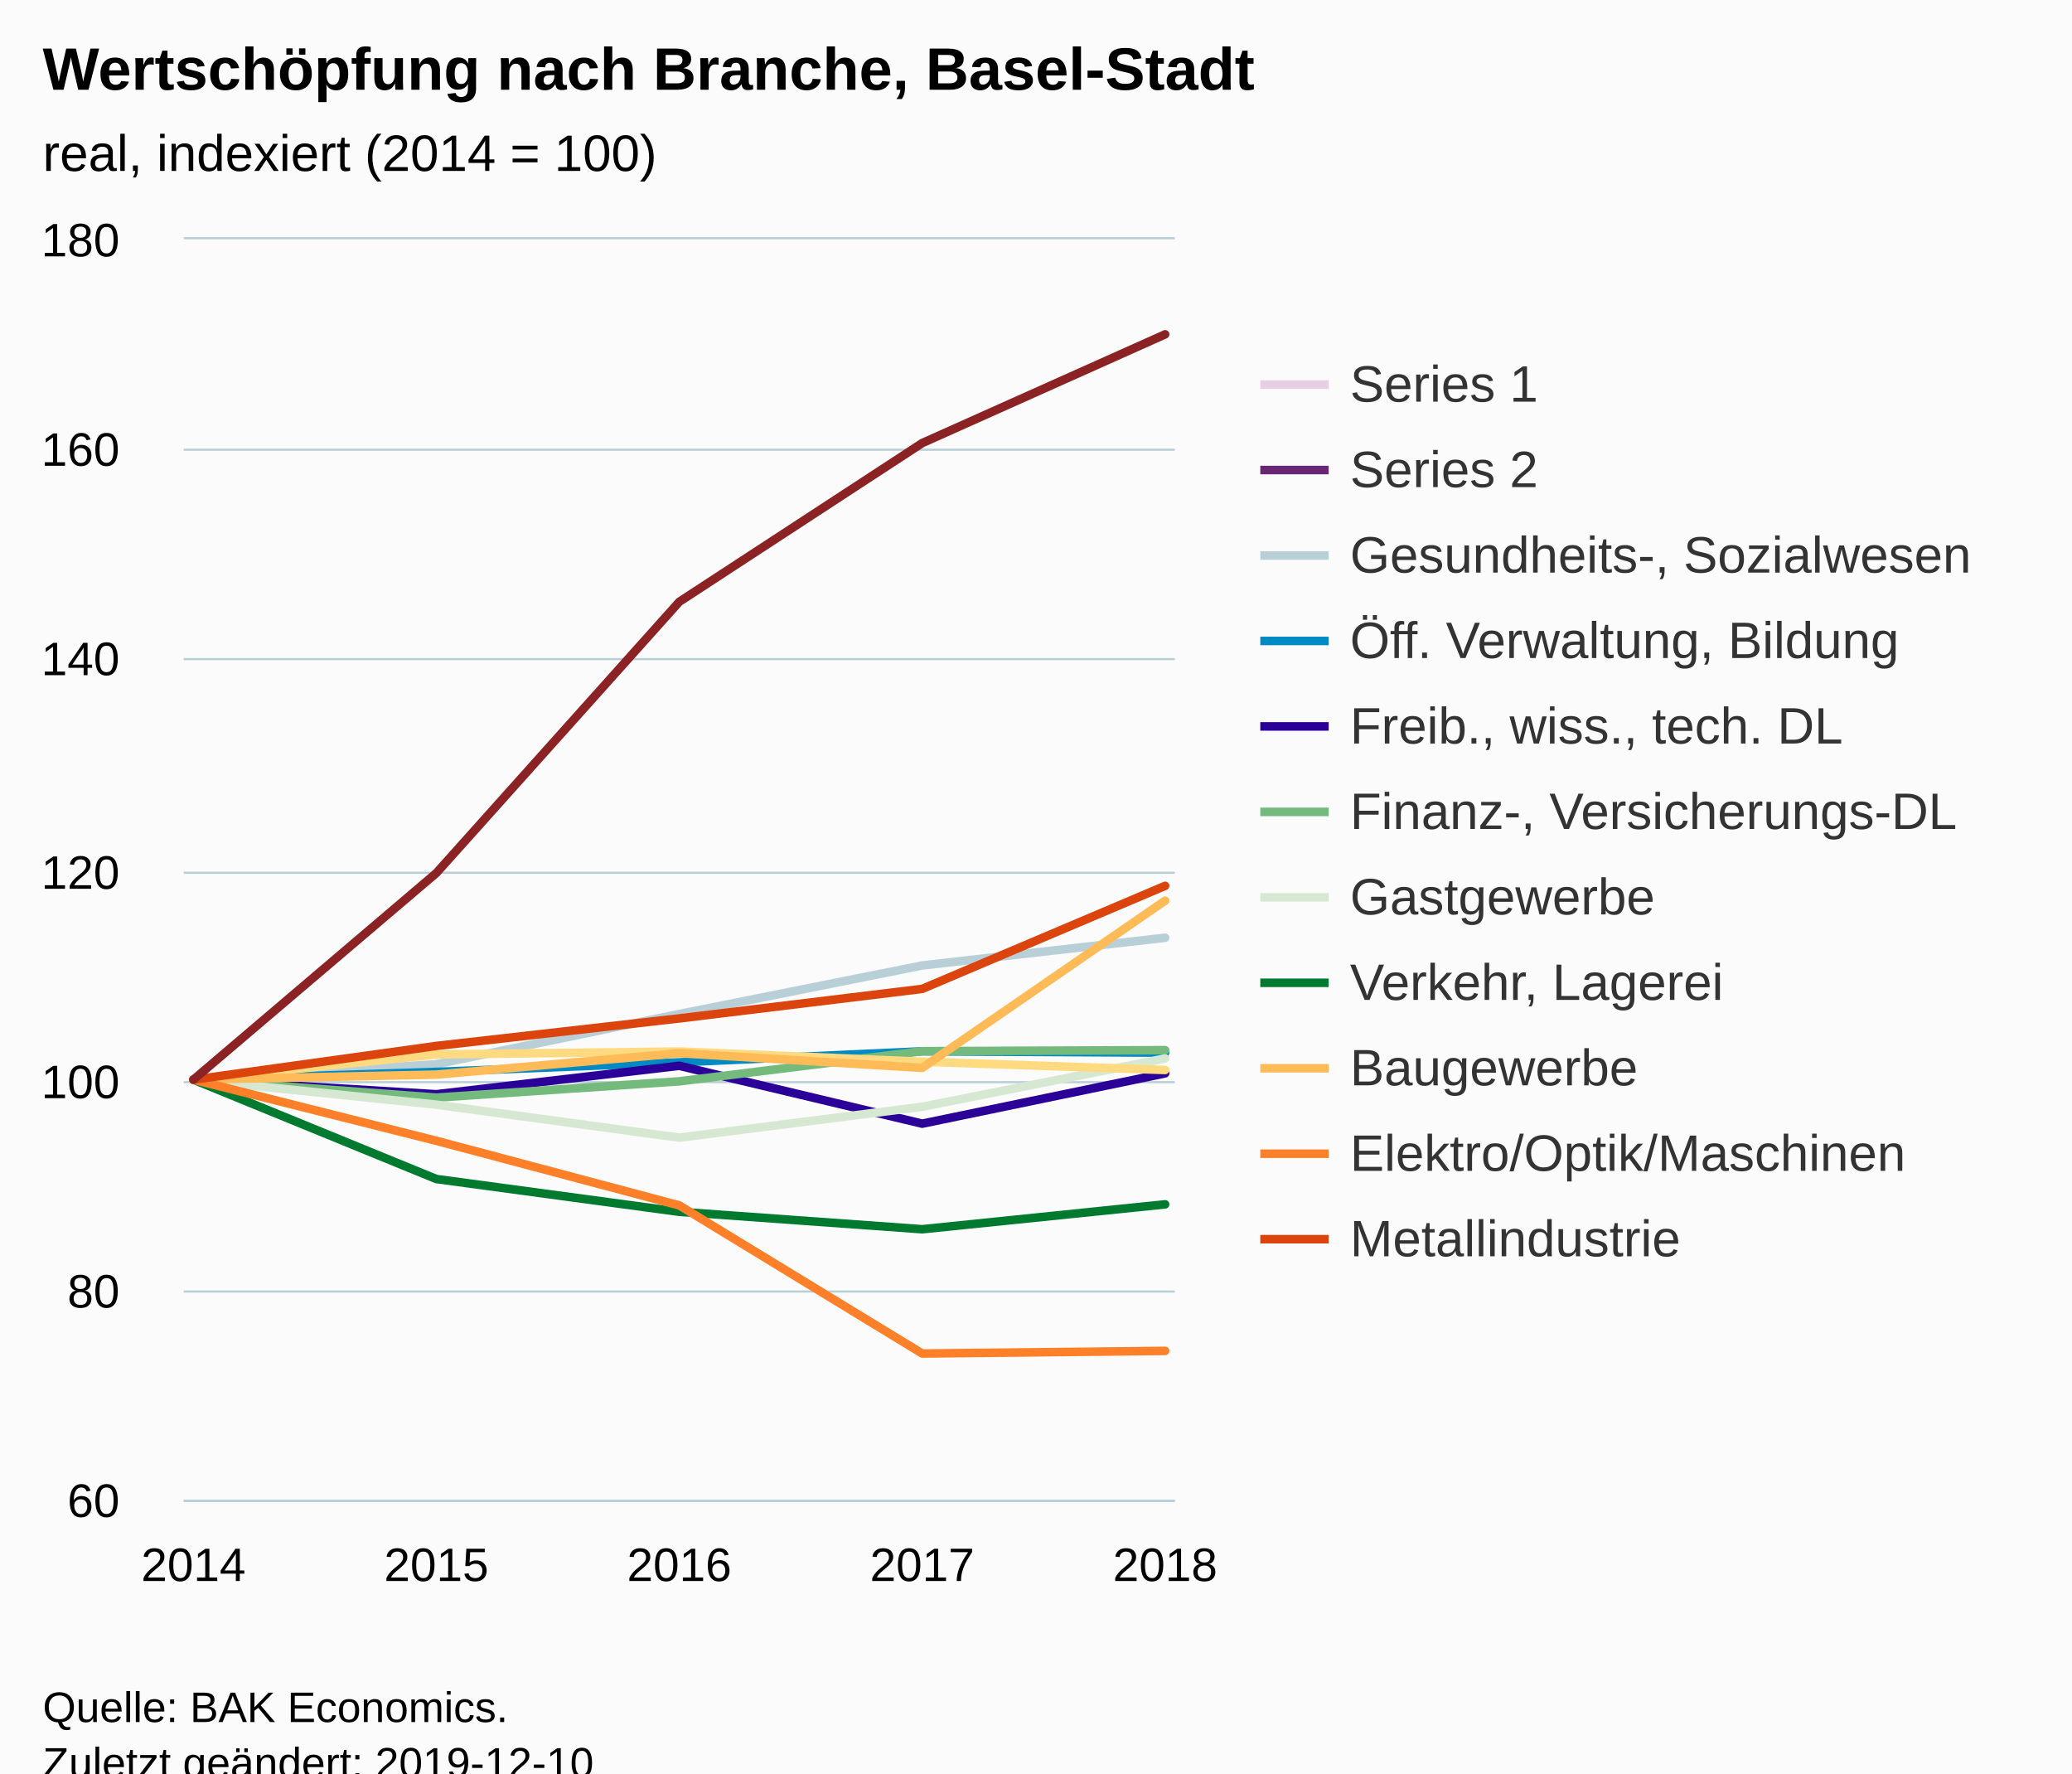
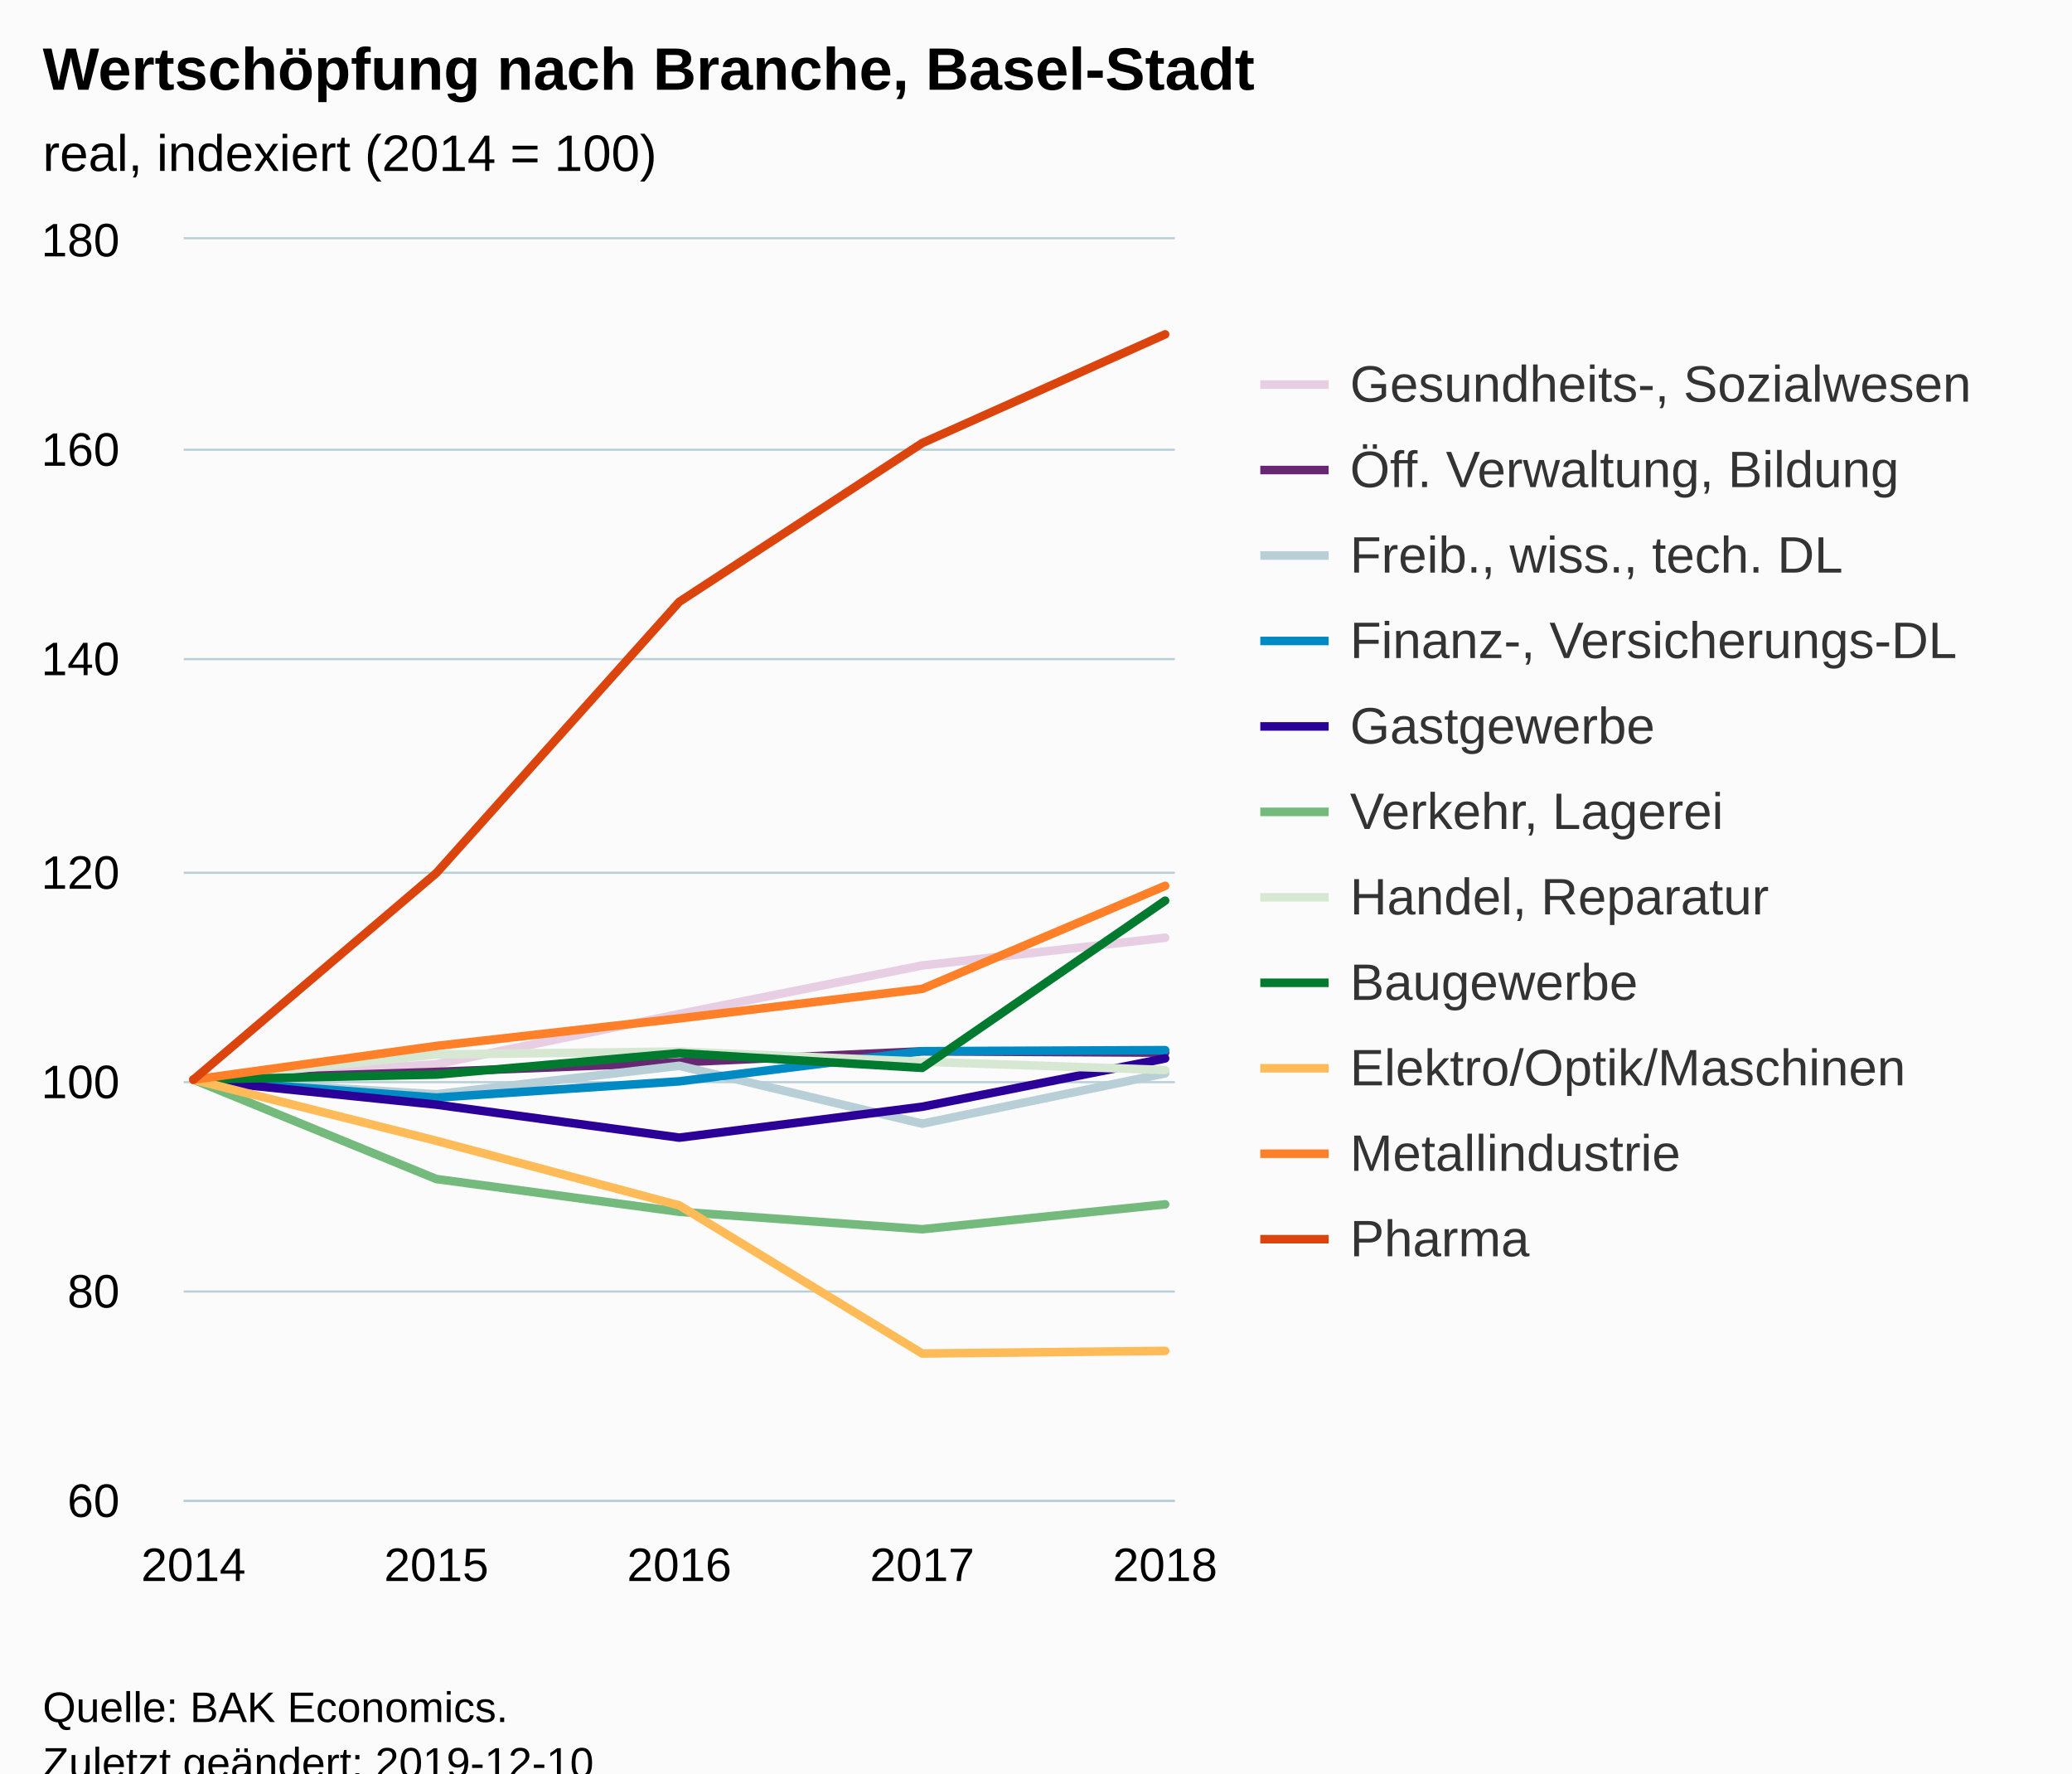
<svg xmlns="http://www.w3.org/2000/svg" version="1.1" class="highcharts-root" style="font-family:Arial;font-size:12px;" viewBox="0 0 485 415">
  <defs>
-     <clipPath id="highcharts-k0kc8pw-6">
+     <clipPath id="highcharts-qzewrp8-6">
      <rect x="0" y="0" width="232" height="295" fill="none" />
    </clipPath>
-     <clipPath id="highcharts-k0kc8pw-7">
+     <clipPath id="highcharts-qzewrp8-7">
      <rect x="0" y="0" width="232" height="295" fill="none" />
    </clipPath>
  </defs>
  <rect fill="#fbfbfb" class="highcharts-background" x="0" y="0" width="485" height="428" rx="0" ry="0" />
  <rect fill="none" class="highcharts-plot-background" x="43" y="56" width="232" height="295" />
  <g class="highcharts-pane-group" data-z-index="0" />
  <g class="highcharts-grid highcharts-xaxis-grid " data-z-index="1">
    <path fill="none" data-z-index="1" class="highcharts-grid-line" d="M 44.5 56 L 44.5 351" opacity="1" />
    <path fill="none" data-z-index="1" class="highcharts-grid-line" d="M 101.5 56 L 101.5 351" opacity="1" />
    <path fill="none" data-z-index="1" class="highcharts-grid-line" d="M 158.5 56 L 158.5 351" opacity="1" />
    <path fill="none" data-z-index="1" class="highcharts-grid-line" d="M 215.5 56 L 215.5 351" opacity="1" />
    <path fill="none" data-z-index="1" class="highcharts-grid-line" d="M 272.5 56 L 272.5 351" opacity="1" />
  </g>
  <g class="highcharts-grid highcharts-yaxis-grid " data-z-index="1">
    <path fill="none" stroke="#B9CFD7" stroke-width="0.5" data-z-index="1" class="highcharts-grid-line" d="M 43 351.25 L 275 351.25" opacity="1" />
    <path fill="none" stroke="#B9CFD7" stroke-width="0.5" data-z-index="1" class="highcharts-grid-line" d="M 43 302.25 L 275 302.25" opacity="1" />
    <path fill="none" stroke="#B9CFD7" stroke-width="0.5" data-z-index="1" class="highcharts-grid-line" d="M 43 253.25 L 275 253.25" opacity="1" />
    <path fill="none" stroke="#B9CFD7" stroke-width="0.5" data-z-index="1" class="highcharts-grid-line" d="M 43 204.25 L 275 204.25" opacity="1" />
    <path fill="none" stroke="#B9CFD7" stroke-width="0.5" data-z-index="1" class="highcharts-grid-line" d="M 43 154.25 L 275 154.25" opacity="1" />
    <path fill="none" stroke="#B9CFD7" stroke-width="0.5" data-z-index="1" class="highcharts-grid-line" d="M 43 105.25 L 275 105.25" opacity="1" />
    <path fill="none" stroke="#B9CFD7" stroke-width="0.5" data-z-index="1" class="highcharts-grid-line" d="M 43 55.75 L 275 55.75" opacity="1" />
  </g>
  <rect fill="none" class="highcharts-plot-border" data-z-index="1" x="43" y="56" width="232" height="295" />
  <g class="highcharts-axis highcharts-xaxis " data-z-index="2">
    <path fill="none" class="highcharts-axis-line" stroke="#B9CFD7" stroke-width="0.5" data-z-index="7" d="M 43 351.25 L 275 351.25" />
  </g>
  <g class="highcharts-axis highcharts-yaxis " data-z-index="2">
    <path fill="none" class="highcharts-axis-line" data-z-index="7" d="M 43 56 L 43 351" />
  </g>
  <g class="highcharts-series-group" data-z-index="3">
-     <g data-z-index="0.1" class="highcharts-series highcharts-series-0 highcharts-line-series " transform="translate(43,56) scale(1 1)" clip-path="url(#highcharts-k0kc8pw-7)" />
+     <g data-z-index="0.1" class="highcharts-series highcharts-series-0 highcharts-line-series " transform="translate(43,56) scale(1 1)" clip-path="url(#highcharts-qzewrp8-7)">
+       <path fill="none" d="M 2.275 196.667 L 59.137 193.053 L 116 181.302 L 172.863 169.945 L 229.725 163.455" class="highcharts-graph" data-z-index="1" stroke="#E7CEE2" stroke-width="2" stroke-linejoin="round" stroke-linecap="round" />
+     </g>
    <g data-z-index="0.1" class="highcharts-markers highcharts-series-0 highcharts-line-series " transform="translate(43,56) scale(1 1)" clip-path="none" />
-     <g data-z-index="0.1" class="highcharts-series highcharts-series-1 highcharts-line-series " transform="translate(43,56) scale(1 1)" clip-path="url(#highcharts-k0kc8pw-7)" />
+     <g data-z-index="0.1" class="highcharts-series highcharts-series-1 highcharts-line-series " transform="translate(43,56) scale(1 1)" clip-path="url(#highcharts-qzewrp8-7)">
+       <path fill="none" d="M 2.275 196.667 L 59.137 194.848 L 116 192.61 L 172.863 190.029 L 229.725 190.349" class="highcharts-graph" data-z-index="1" stroke="#672773" stroke-width="2" stroke-linejoin="round" stroke-linecap="round" />
+     </g>
    <g data-z-index="0.1" class="highcharts-markers highcharts-series-1 highcharts-line-series " transform="translate(43,56) scale(1 1)" clip-path="none" />
-     <g data-z-index="0.1" class="highcharts-series highcharts-series-2 highcharts-line-series " transform="translate(43,56) scale(1 1)" clip-path="url(#highcharts-k0kc8pw-7)">
-       <path fill="none" d="M 2.275 196.667 L 59.137 193.053 L 116 181.302 L 172.863 169.945 L 229.725 163.455" class="highcharts-graph" data-z-index="1" stroke="#B9CFD7" stroke-width="2" stroke-linejoin="round" stroke-linecap="round" />
+     <g data-z-index="0.1" class="highcharts-series highcharts-series-2 highcharts-line-series " transform="translate(43,56) scale(1 1)" clip-path="url(#highcharts-qzewrp8-7)">
+       <path fill="none" d="M 2.275 196.667 L 59.137 200.084 L 116 193.422 L 172.863 206.967 L 229.725 195.192" class="highcharts-graph" data-z-index="1" stroke="#B9CFD7" stroke-width="2" stroke-linejoin="round" stroke-linecap="round" />
    </g>
    <g data-z-index="0.1" class="highcharts-markers highcharts-series-2 highcharts-line-series " transform="translate(43,56) scale(1 1)" clip-path="none" />
-     <g data-z-index="0.1" class="highcharts-series highcharts-series-3 highcharts-line-series " transform="translate(43,56) scale(1 1)" clip-path="url(#highcharts-k0kc8pw-7)">
-       <path fill="none" d="M 2.275 196.667 L 59.137 194.848 L 116 192.61 L 172.863 190.029 L 229.725 190.349" class="highcharts-graph" data-z-index="1" stroke="#008AC3" stroke-width="2" stroke-linejoin="round" stroke-linecap="round" />
+     <g data-z-index="0.1" class="highcharts-series highcharts-series-3 highcharts-line-series " transform="translate(43,56) scale(1 1)" clip-path="url(#highcharts-qzewrp8-7)">
+       <path fill="none" d="M 2.275 196.667 L 59.137 200.87 L 116 197.06 L 172.863 190.005 L 229.725 189.759" class="highcharts-graph" data-z-index="1" stroke="#008AC3" stroke-width="2" stroke-linejoin="round" stroke-linecap="round" />
    </g>
    <g data-z-index="0.1" class="highcharts-markers highcharts-series-3 highcharts-line-series " transform="translate(43,56) scale(1 1)" clip-path="none" />
-     <g data-z-index="0.1" class="highcharts-series highcharts-series-4 highcharts-line-series " transform="translate(43,56) scale(1 1)" clip-path="url(#highcharts-k0kc8pw-7)">
-       <path fill="none" d="M 2.275 196.667 L 59.137 200.084 L 116 193.422 L 172.863 206.967 L 229.725 195.192" class="highcharts-graph" data-z-index="1" stroke="#2B0099" stroke-width="2" stroke-linejoin="round" stroke-linecap="round" />
+     <g data-z-index="0.1" class="highcharts-series highcharts-series-4 highcharts-line-series " transform="translate(43,56) scale(1 1)" clip-path="url(#highcharts-qzewrp8-7)">
+       <path fill="none" d="M 2.275 196.667 L 59.137 202.517 L 116 210.237 L 172.863 203.009 L 229.725 191.701" class="highcharts-graph" data-z-index="1" stroke="#2B0099" stroke-width="2" stroke-linejoin="round" stroke-linecap="round" />
    </g>
    <g data-z-index="0.1" class="highcharts-markers highcharts-series-4 highcharts-line-series " transform="translate(43,56) scale(1 1)" clip-path="none" />
-     <g data-z-index="0.1" class="highcharts-series highcharts-series-5 highcharts-line-series " transform="translate(43,56) scale(1 1)" clip-path="url(#highcharts-k0kc8pw-7)">
-       <path fill="none" d="M 2.275 196.667 L 59.137 200.87 L 116 197.06 L 172.863 190.005 L 229.725 189.759" class="highcharts-graph" data-z-index="1" stroke="#73BA7C" stroke-width="2" stroke-linejoin="round" stroke-linecap="round" />
+     <g data-z-index="0.1" class="highcharts-series highcharts-series-5 highcharts-line-series " transform="translate(43,56) scale(1 1)" clip-path="url(#highcharts-qzewrp8-7)">
+       <path fill="none" d="M 2.275 196.667 L 59.137 219.922 L 116 227.592 L 172.863 231.673 L 229.725 225.847" class="highcharts-graph" data-z-index="1" stroke="#73BA7C" stroke-width="2" stroke-linejoin="round" stroke-linecap="round" />
    </g>
    <g data-z-index="0.1" class="highcharts-markers highcharts-series-5 highcharts-line-series " transform="translate(43,56) scale(1 1)" clip-path="none" />
-     <g data-z-index="0.1" class="highcharts-series highcharts-series-6 highcharts-line-series " transform="translate(43,56) scale(1 1)" clip-path="url(#highcharts-k0kc8pw-7)">
-       <path fill="none" d="M 2.275 196.667 L 59.137 202.517 L 116 210.237 L 172.863 203.009 L 229.725 191.701" class="highcharts-graph" data-z-index="1" stroke="#D7E8D2" stroke-width="2" stroke-linejoin="round" stroke-linecap="round" />
+     <g data-z-index="0.1" class="highcharts-series highcharts-series-6 highcharts-line-series " transform="translate(43,56) scale(1 1)" clip-path="url(#highcharts-qzewrp8-7)">
+       <path fill="none" d="M 2.275 196.667 L 59.137 190.767 L 116 190.078 L 172.863 192.463 L 229.725 194.405" class="highcharts-graph" data-z-index="1" stroke="#D7E8D2" stroke-width="2" stroke-linejoin="round" stroke-linecap="round" />
    </g>
    <g data-z-index="0.1" class="highcharts-markers highcharts-series-6 highcharts-line-series " transform="translate(43,56) scale(1 1)" clip-path="none" />
-     <g data-z-index="0.1" class="highcharts-series highcharts-series-7 highcharts-line-series " transform="translate(43,56) scale(1 1)" clip-path="url(#highcharts-k0kc8pw-7)">
-       <path fill="none" d="M 2.275 196.667 L 59.137 219.922 L 116 227.592 L 172.863 231.673 L 229.725 225.847" class="highcharts-graph" data-z-index="1" stroke="#007A2F" stroke-width="2" stroke-linejoin="round" stroke-linecap="round" />
+     <g data-z-index="0.1" class="highcharts-series highcharts-series-7 highcharts-line-series " transform="translate(43,56) scale(1 1)" clip-path="url(#highcharts-qzewrp8-7)">
+       <path fill="none" d="M 2.275 196.667 L 59.137 195.487 L 116 190.472 L 172.863 193.913 L 229.725 154.777" class="highcharts-graph" data-z-index="1" stroke="#007A2F" stroke-width="2" stroke-linejoin="round" stroke-linecap="round" />
    </g>
    <g data-z-index="0.1" class="highcharts-markers highcharts-series-7 highcharts-line-series " transform="translate(43,56) scale(1 1)" clip-path="none" />
-     <g data-z-index="0.1" class="highcharts-series highcharts-series-8 highcharts-line-series " transform="translate(43,56) scale(1 1)" clip-path="url(#highcharts-k0kc8pw-7)">
-       <path fill="none" d="M 2.275 196.667 L 59.137 190.767 L 116 190.078 L 172.863 192.463 L 229.725 194.405" class="highcharts-graph" data-z-index="1" stroke="#FFDA80" stroke-width="2" stroke-linejoin="round" stroke-linecap="round" />
+     <g data-z-index="0.1" class="highcharts-series highcharts-series-8 highcharts-line-series " transform="translate(43,56) scale(1 1)" clip-path="url(#highcharts-qzewrp8-7)">
+       <path fill="none" d="M 2.275 196.667 L 59.137 210.974 L 116 226.093 L 172.863 260.755 L 229.725 260.141" class="highcharts-graph" data-z-index="1" stroke="#FFBB58" stroke-width="2" stroke-linejoin="round" stroke-linecap="round" />
    </g>
    <g data-z-index="0.1" class="highcharts-markers highcharts-series-8 highcharts-line-series " transform="translate(43,56) scale(1 1)" clip-path="none" />
-     <g data-z-index="0.1" class="highcharts-series highcharts-series-9 highcharts-line-series " transform="translate(43,56) scale(1 1)" clip-path="url(#highcharts-k0kc8pw-7)">
-       <path fill="none" d="M 2.275 196.667 L 59.137 195.487 L 116 190.472 L 172.863 193.913 L 229.725 154.777" class="highcharts-graph" data-z-index="1" stroke="#FFBB58" stroke-width="2" stroke-linejoin="round" stroke-linecap="round" />
+     <g data-z-index="0.1" class="highcharts-series highcharts-series-9 highcharts-line-series " transform="translate(43,56) scale(1 1)" clip-path="url(#highcharts-qzewrp8-7)">
+       <path fill="none" d="M 2.275 196.667 L 59.137 188.775 L 116 182.335 L 172.863 175.427 L 229.725 151.31" class="highcharts-graph" data-z-index="1" stroke="#FF8028" stroke-width="2" stroke-linejoin="round" stroke-linecap="round" />
    </g>
    <g data-z-index="0.1" class="highcharts-markers highcharts-series-9 highcharts-line-series " transform="translate(43,56) scale(1 1)" clip-path="none" />
-     <g data-z-index="0.1" class="highcharts-series highcharts-series-10 highcharts-line-series " transform="translate(43,56) scale(1 1)" clip-path="url(#highcharts-k0kc8pw-7)">
-       <path fill="none" d="M 2.275 196.667 L 59.137 210.974 L 116 226.093 L 172.863 260.755 L 229.725 260.141" class="highcharts-graph" data-z-index="1" stroke="#FF8028" stroke-width="2" stroke-linejoin="round" stroke-linecap="round" />
+     <g data-z-index="0.1" class="highcharts-series highcharts-series-10 highcharts-line-series " transform="translate(43,56) scale(1 1)" clip-path="url(#highcharts-qzewrp8-7)">
+       <path fill="none" d="M 2.275 196.667 L 59.137 148.311 L 116 84.837 L 172.863 47.692 L 229.725 22.248" class="highcharts-graph" data-z-index="1" stroke="#DC440E" stroke-width="2" stroke-linejoin="round" stroke-linecap="round" />
    </g>
    <g data-z-index="0.1" class="highcharts-markers highcharts-series-10 highcharts-line-series " transform="translate(43,56) scale(1 1)" clip-path="none" />
-     <g data-z-index="0.1" class="highcharts-series highcharts-series-11 highcharts-line-series " transform="translate(43,56) scale(1 1)" clip-path="url(#highcharts-k0kc8pw-7)">
-       <path fill="none" d="M 2.275 196.667 L 59.137 188.775 L 116 182.335 L 172.863 175.427 L 229.725 151.31" class="highcharts-graph" data-z-index="1" stroke="#DC440E" stroke-width="2" stroke-linejoin="round" stroke-linecap="round" />
-     </g>
-     <g data-z-index="0.1" class="highcharts-markers highcharts-series-11 highcharts-line-series " transform="translate(43,56) scale(1 1)" clip-path="none" />
-     <g data-z-index="0.1" class="highcharts-series highcharts-series-12 highcharts-line-series " transform="translate(43,56) scale(1 1)" clip-path="url(#highcharts-k0kc8pw-7)">
-       <path fill="none" d="M 2.275 196.667 L 59.137 148.311 L 116 84.837 L 172.863 47.692 L 229.725 22.248" class="highcharts-graph" data-z-index="1" stroke="#8B2223" stroke-width="2" stroke-linejoin="round" stroke-linecap="round" />
-     </g>
-     <g data-z-index="0.1" class="highcharts-markers highcharts-series-12 highcharts-line-series " transform="translate(43,56) scale(1 1)" clip-path="none" />
  </g>
  <text x="10" text-anchor="start" class="highcharts-title" data-z-index="4" style="color:#000000;font-size:14px;font-weight:bold;fill:#000000;" y="21">
    <tspan>Wertschöpfung nach Branche, Basel-Stadt</tspan>
  </text>
  <text x="10" text-anchor="start" class="highcharts-subtitle" data-z-index="4" style="color:#000000;font-size:12px;font-weight:normal;font-family:Arial;fill:#000000;" y="40">
    <tspan>real, indexiert (2014 = 100)</tspan>
  </text>
  <g class="highcharts-legend" data-z-index="7" transform="translate(287,76)">
    <rect fill="none" class="highcharts-legend-box" rx="0" ry="0" x="0" y="0" width="188" height="231" visibility="visible" />
    <g data-z-index="1">
      <g>
        <g class="highcharts-legend-item highcharts-line-series highcharts-color-undefined highcharts-series-0" data-z-index="1" transform="translate(8,3)">
          <path fill="none" d="M 0 11 L 16 11" class="highcharts-graph" stroke="#E7CEE2" stroke-width="2" />
          <text x="21" style="color:#333333;font-size:12px;font-weight:normal;cursor:pointer;fill:#333333;" text-anchor="start" data-z-index="2" y="15">
-             <tspan>Series 1</tspan>
+             <tspan>Gesundheits-, Sozialwesen</tspan>
          </text>
        </g>
        <g class="highcharts-legend-item highcharts-line-series highcharts-color-undefined highcharts-series-1" data-z-index="1" transform="translate(8,23)">
          <path fill="none" d="M 0 11 L 16 11" class="highcharts-graph" stroke="#672773" stroke-width="2" />
          <text x="21" y="15" style="color:#333333;font-size:12px;font-weight:normal;cursor:pointer;fill:#333333;" text-anchor="start" data-z-index="2">
-             <tspan>Series 2</tspan>
+             <tspan>Öff. Verwaltung, Bildung</tspan>
          </text>
        </g>
        <g class="highcharts-legend-item highcharts-line-series highcharts-color-undefined highcharts-series-2" data-z-index="1" transform="translate(8,43)">
          <path fill="none" d="M 0 11 L 16 11" class="highcharts-graph" stroke="#B9CFD7" stroke-width="2" />
          <text x="21" y="15" style="color:#333333;font-size:12px;font-weight:normal;cursor:pointer;fill:#333333;" text-anchor="start" data-z-index="2">
-             <tspan>Gesundheits-, Sozialwesen</tspan>
+             <tspan>Freib., wiss., tech. DL</tspan>
          </text>
        </g>
        <g class="highcharts-legend-item highcharts-line-series highcharts-color-undefined highcharts-series-3" data-z-index="1" transform="translate(8,63)">
          <path fill="none" d="M 0 11 L 16 11" class="highcharts-graph" stroke="#008AC3" stroke-width="2" />
          <text x="21" y="15" style="color:#333333;font-size:12px;font-weight:normal;cursor:pointer;fill:#333333;" text-anchor="start" data-z-index="2">
-             <tspan>Öff. Verwaltung, Bildung</tspan>
+             <tspan>Finanz-, Versicherungs-DL</tspan>
          </text>
        </g>
        <g class="highcharts-legend-item highcharts-line-series highcharts-color-undefined highcharts-series-4" data-z-index="1" transform="translate(8,83)">
          <path fill="none" d="M 0 11 L 16 11" class="highcharts-graph" stroke="#2B0099" stroke-width="2" />
          <text x="21" y="15" style="color:#333333;font-size:12px;font-weight:normal;cursor:pointer;fill:#333333;" text-anchor="start" data-z-index="2">
-             <tspan>Freib., wiss., tech. DL</tspan>
+             <tspan>Gastgewerbe</tspan>
          </text>
        </g>
        <g class="highcharts-legend-item highcharts-line-series highcharts-color-undefined highcharts-series-5" data-z-index="1" transform="translate(8,103)">
          <path fill="none" d="M 0 11 L 16 11" class="highcharts-graph" stroke="#73BA7C" stroke-width="2" />
          <text x="21" y="15" style="color:#333333;font-size:12px;font-weight:normal;cursor:pointer;fill:#333333;" text-anchor="start" data-z-index="2">
-             <tspan>Finanz-, Versicherungs-DL</tspan>
+             <tspan>Verkehr, Lagerei</tspan>
          </text>
        </g>
        <g class="highcharts-legend-item highcharts-line-series highcharts-color-undefined highcharts-series-6" data-z-index="1" transform="translate(8,123)">
          <path fill="none" d="M 0 11 L 16 11" class="highcharts-graph" stroke="#D7E8D2" stroke-width="2" />
          <text x="21" y="15" style="color:#333333;font-size:12px;font-weight:normal;cursor:pointer;fill:#333333;" text-anchor="start" data-z-index="2">
-             <tspan>Gastgewerbe</tspan>
+             <tspan>Handel, Reparatur</tspan>
          </text>
        </g>
        <g class="highcharts-legend-item highcharts-line-series highcharts-color-undefined highcharts-series-7" data-z-index="1" transform="translate(8,143)">
          <path fill="none" d="M 0 11 L 16 11" class="highcharts-graph" stroke="#007A2F" stroke-width="2" />
          <text x="21" y="15" style="color:#333333;font-size:12px;font-weight:normal;cursor:pointer;fill:#333333;" text-anchor="start" data-z-index="2">
-             <tspan>Verkehr, Lagerei</tspan>
-           </text>
-         </g>
-         <g class="highcharts-legend-item highcharts-line-series highcharts-color-undefined highcharts-series-9" data-z-index="1" transform="translate(8,163)">
-           <path fill="none" d="M 0 11 L 16 11" class="highcharts-graph" stroke="#FFBB58" stroke-width="2" />
-           <text x="21" y="15" style="color:#333333;font-size:12px;font-weight:normal;cursor:pointer;fill:#333333;" text-anchor="start" data-z-index="2">
            <tspan>Baugewerbe</tspan>
          </text>
        </g>
-         <g class="highcharts-legend-item highcharts-line-series highcharts-color-undefined highcharts-series-10" data-z-index="1" transform="translate(8,183)">
-           <path fill="none" d="M 0 11 L 16 11" class="highcharts-graph" stroke="#FF8028" stroke-width="2" />
+         <g class="highcharts-legend-item highcharts-line-series highcharts-color-undefined highcharts-series-8" data-z-index="1" transform="translate(8,163)">
+           <path fill="none" d="M 0 11 L 16 11" class="highcharts-graph" stroke="#FFBB58" stroke-width="2" />
          <text x="21" y="15" style="color:#333333;font-size:12px;font-weight:normal;cursor:pointer;fill:#333333;" text-anchor="start" data-z-index="2">
            <tspan>Elektro/Optik/Maschinen</tspan>
          </text>
        </g>
-         <g class="highcharts-legend-item highcharts-line-series highcharts-color-undefined highcharts-series-11" data-z-index="1" transform="translate(8,203)">
+         <g class="highcharts-legend-item highcharts-line-series highcharts-color-undefined highcharts-series-9" data-z-index="1" transform="translate(8,183)">
+           <path fill="none" d="M 0 11 L 16 11" class="highcharts-graph" stroke="#FF8028" stroke-width="2" />
+           <text x="21" y="15" style="color:#333333;font-size:12px;font-weight:normal;cursor:pointer;fill:#333333;" text-anchor="start" data-z-index="2">
+             <tspan>Metallindustrie</tspan>
+           </text>
+         </g>
+         <g class="highcharts-legend-item highcharts-line-series highcharts-color-undefined highcharts-series-10" data-z-index="1" transform="translate(8,203)">
          <path fill="none" d="M 0 11 L 16 11" class="highcharts-graph" stroke="#DC440E" stroke-width="2" />
          <text x="21" y="15" style="color:#333333;font-size:12px;font-weight:normal;cursor:pointer;fill:#333333;" text-anchor="start" data-z-index="2">
-             <tspan>Metallindustrie</tspan>
+             <tspan>Pharma</tspan>
          </text>
        </g>
      </g>
    </g>
  </g>
  <g class="highcharts-axis-labels highcharts-xaxis-labels " data-z-index="7">
    <text x="45.275" style="color:#000000;cursor:default;font-size:11px;fill:#000000;" text-anchor="middle" transform="translate(0,0)" y="370" opacity="1">2014</text>
    <text x="102.137" style="color:#000000;cursor:default;font-size:11px;fill:#000000;" text-anchor="middle" transform="translate(0,0)" y="370" opacity="1">2015</text>
    <text x="159" style="color:#000000;cursor:default;font-size:11px;fill:#000000;" text-anchor="middle" transform="translate(0,0)" y="370" opacity="1">2016</text>
    <text x="215.863" style="color:#000000;cursor:default;font-size:11px;fill:#000000;" text-anchor="middle" transform="translate(0,0)" y="370" opacity="1">2017</text>
    <text x="272.725" style="color:#000000;cursor:default;font-size:11px;fill:#000000;" text-anchor="middle" transform="translate(0,0)" y="370" opacity="1">2018</text>
  </g>
  <g class="highcharts-axis-labels highcharts-yaxis-labels " data-z-index="7">
    <text x="28" style="color:#000000;cursor:default;font-size:11px;fill:#000000;" text-anchor="end" transform="translate(0,0)" y="355" opacity="1">60</text>
    <text x="28" style="color:#000000;cursor:default;font-size:11px;fill:#000000;" text-anchor="end" transform="translate(0,0)" y="306" opacity="1">80</text>
    <text x="28" style="color:#000000;cursor:default;font-size:11px;fill:#000000;" text-anchor="end" transform="translate(0,0)" y="257" opacity="1">100</text>
    <text x="28" style="color:#000000;cursor:default;font-size:11px;fill:#000000;" text-anchor="end" transform="translate(0,0)" y="208" opacity="1">120</text>
    <text x="28" style="color:#000000;cursor:default;font-size:11px;fill:#000000;" text-anchor="end" transform="translate(0,0)" y="158" opacity="1">140</text>
    <text x="28" style="color:#000000;cursor:default;font-size:11px;fill:#000000;" text-anchor="end" transform="translate(0,0)" y="109" opacity="1">160</text>
    <text x="28" style="color:#000000;cursor:default;font-size:11px;fill:#000000;" text-anchor="end" transform="translate(0,0)" y="60" opacity="1">180</text>
  </g>
  <text x="10" class="highcharts-credits" text-anchor="start" data-z-index="8" style="cursor:default;color:#000000;font-size:10px;fill:#000000;" y="403">
    <tspan>Quelle: BAK Economics.</tspan>
    <tspan x="10" dy="13">Zuletzt geändert: 2019-12-10</tspan>
  </text>
</svg>
